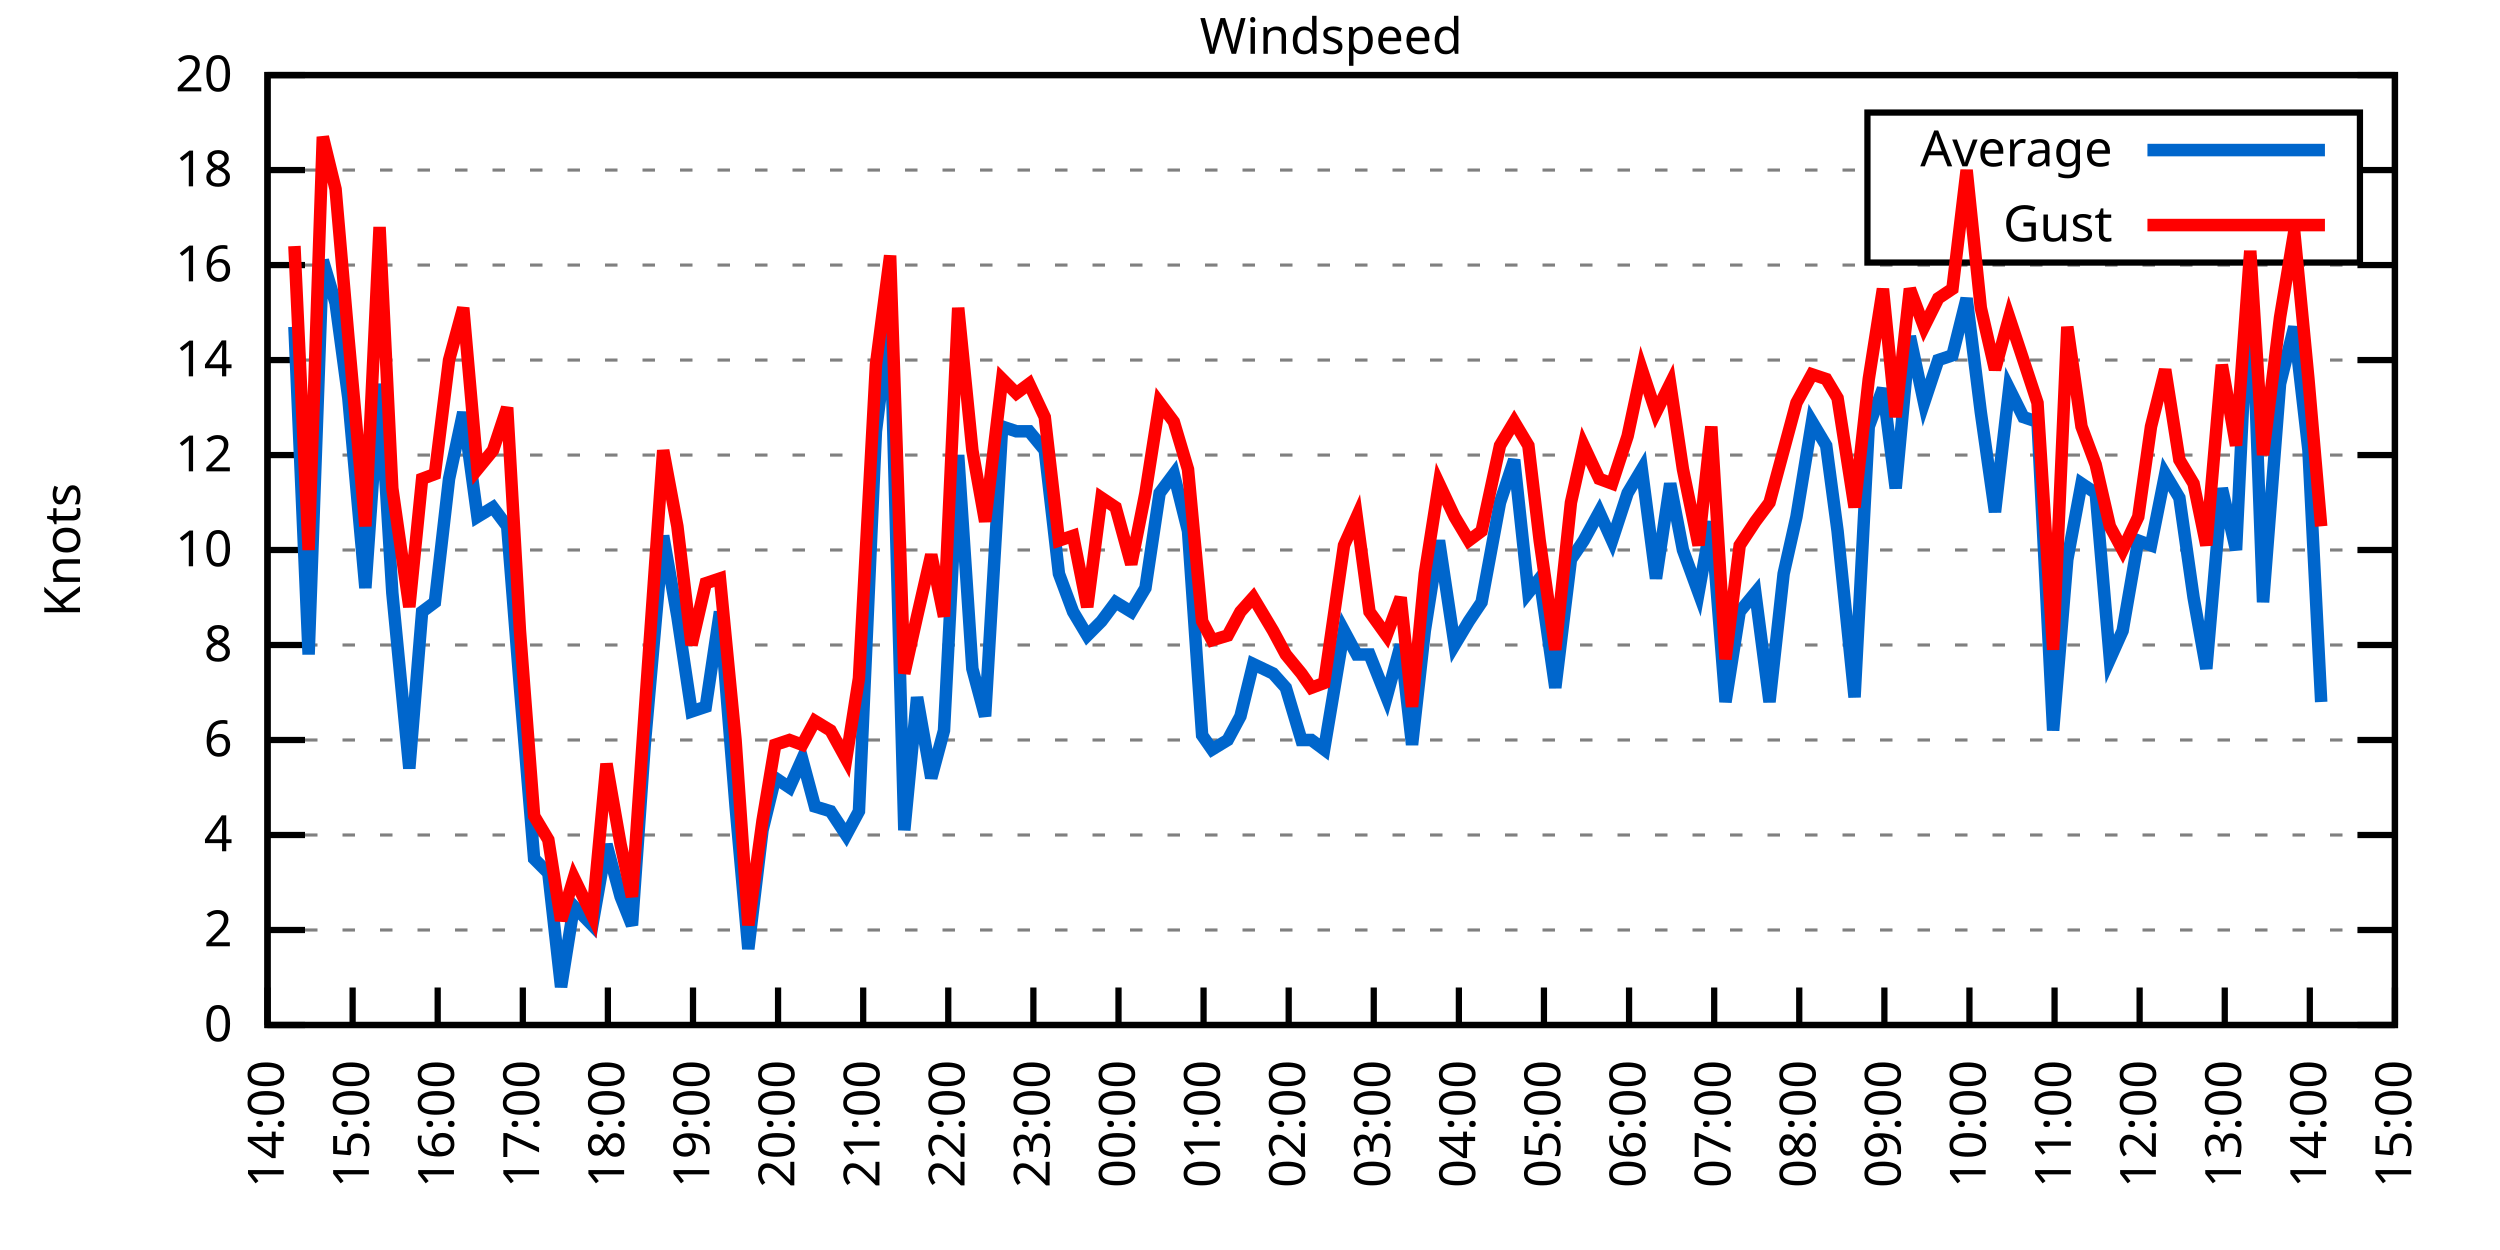
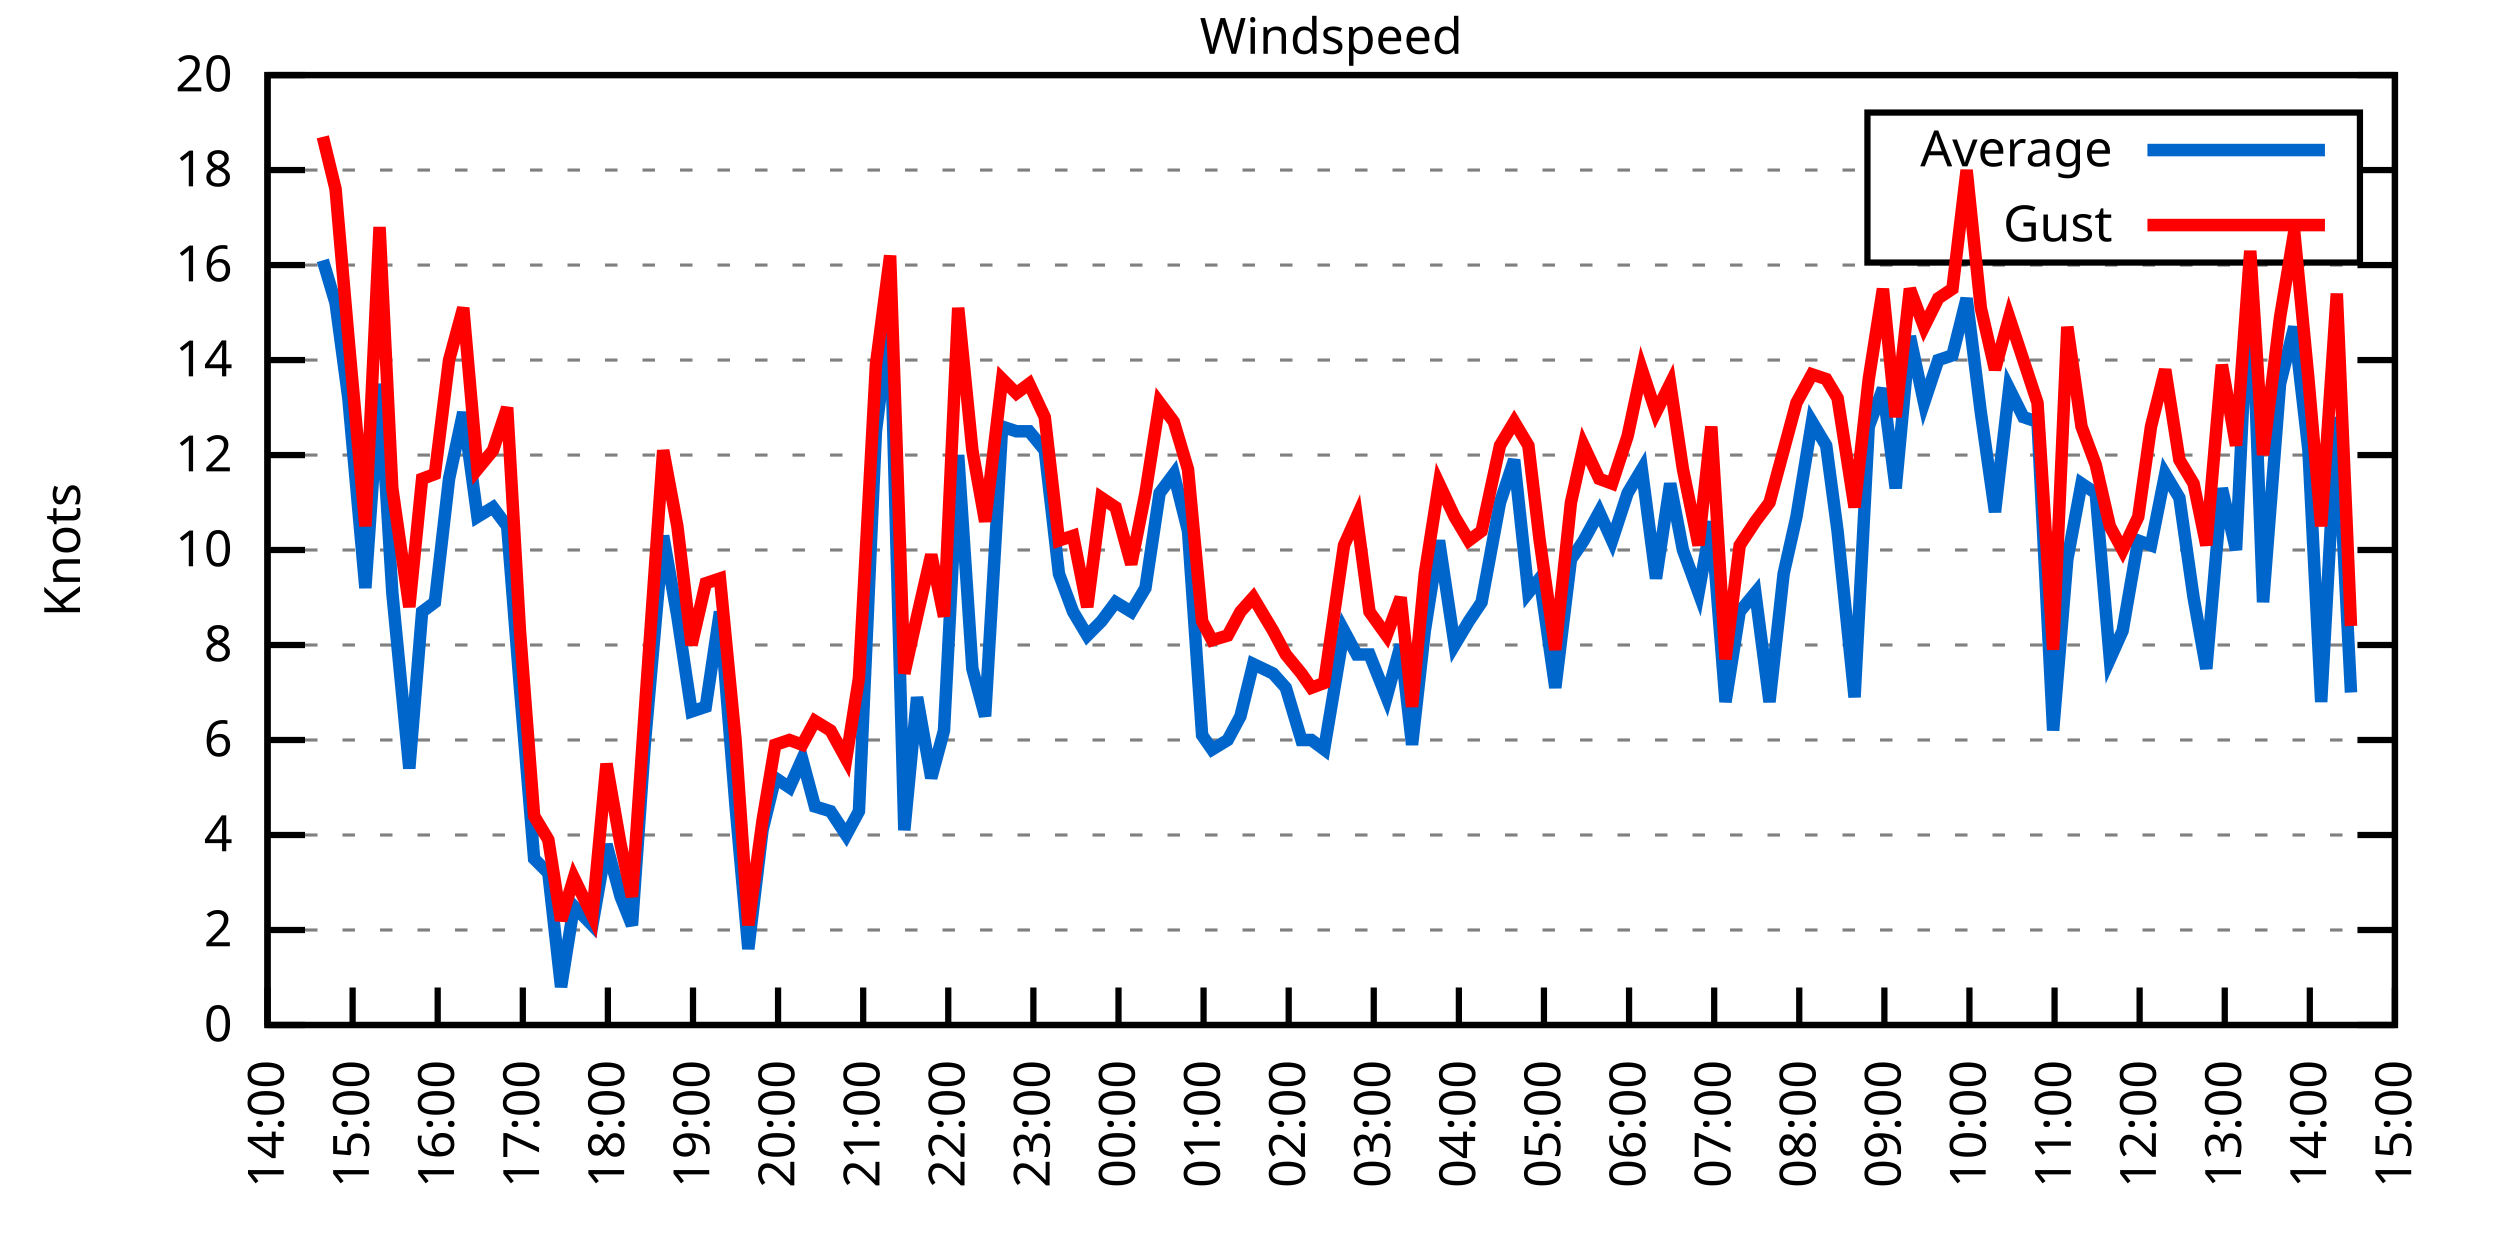
<svg xmlns="http://www.w3.org/2000/svg" xmlns:xlink="http://www.w3.org/1999/xlink" width="400" height="200" viewBox="0 0 400 200">
  <g id="gnuplot_canvas">
    <rect x="0" y="0" width="400" height="200" fill="none" />
    <defs>
      <circle id="gpDot" r="0.5" stroke-width="0.5" stroke="currentColor" />
      <path id="gpPt0" stroke-width="0.333" stroke="currentColor" d="M-1,0 h2 M0,-1 v2" />
      <path id="gpPt1" stroke-width="0.333" stroke="currentColor" d="M-1,-1 L1,1 M1,-1 L-1,1" />
      <path id="gpPt2" stroke-width="0.333" stroke="currentColor" d="M-1,0 L1,0 M0,-1 L0,1 M-1,-1 L1,1 M-1,1 L1,-1" />
      <rect id="gpPt3" stroke-width="0.333" stroke="currentColor" x="-1" y="-1" width="2" height="2" />
      <rect id="gpPt4" stroke-width="0.333" stroke="currentColor" fill="currentColor" x="-1" y="-1" width="2" height="2" />
      <circle id="gpPt5" stroke-width="0.333" stroke="currentColor" cx="0" cy="0" r="1" />
      <use xlink:href="#gpPt5" id="gpPt6" fill="currentColor" stroke="none" />
      <path id="gpPt7" stroke-width="0.333" stroke="currentColor" d="M0,-1.33 L-1.33,0.67 L1.33,0.67 z" />
      <use xlink:href="#gpPt7" id="gpPt8" fill="currentColor" stroke="none" />
      <use xlink:href="#gpPt7" id="gpPt9" stroke="currentColor" transform="rotate(180)" />
      <use xlink:href="#gpPt9" id="gpPt10" fill="currentColor" stroke="none" />
      <use xlink:href="#gpPt3" id="gpPt11" stroke="currentColor" transform="rotate(45)" />
      <use xlink:href="#gpPt11" id="gpPt12" fill="currentColor" stroke="none" />
      <path id="gpPt13" stroke-width="0.333" stroke="currentColor" d="M0,1.330 L1.265,0.411 L0.782,-1.067 L-0.782,-1.076 L-1.265,0.411 z" />
      <use xlink:href="#gpPt13" id="gpPt14" fill="currentColor" stroke="none" />
      <filter id="textbox" filterUnits="objectBoundingBox" x="0" y="0" height="1" width="1">
        <feFlood flood-color="white" flood-opacity="1" result="bgnd" />
        <feComposite in="SourceGraphic" in2="bgnd" operator="atop" />
      </filter>
      <filter id="greybox" filterUnits="objectBoundingBox" x="0" y="0" height="1" width="1">
        <feFlood flood-color="lightgrey" flood-opacity="1" result="grey" />
        <feComposite in="SourceGraphic" in2="grey" operator="atop" />
      </filter>
    </defs>
    <g fill="none" color="white" stroke="currentColor" stroke-width="1.00" stroke-linecap="butt" stroke-linejoin="miter">
</g>
    <g fill="none" color="black" stroke="currentColor" stroke-width="1.00" stroke-linecap="butt" stroke-linejoin="miter">
      <g stroke="none" shape-rendering="crispEdges">
        <polygon fill="rgb(255, 255, 255)" points="42.80,164.00 383.18,164.00 383.18,12.02 42.80,12.02 " />
      </g>
    </g>
    <g fill="none" color="black" stroke="currentColor" stroke-width="1.00" stroke-linecap="butt" stroke-linejoin="miter">
</g>
    <g fill="none" color="black" stroke="black" stroke-width="0.50" stroke-linecap="butt" stroke-linejoin="miter">
</g>
    <g fill="none" color="gray" stroke="currentColor" stroke-width="0.50" stroke-linecap="butt" stroke-linejoin="miter">
      <path stroke="gray" stroke-dasharray="2,4" class="gridline" d="M42.80,164.00 L383.19,164.00  " />
    </g>
    <g fill="none" color="gray" stroke="gray" stroke-width="1.00" stroke-linecap="butt" stroke-linejoin="miter">
</g>
    <g fill="none" color="black" stroke="currentColor" stroke-width="1.00" stroke-linecap="butt" stroke-linejoin="miter">
      <path stroke="black" d="M42.80,164.00 L48.80,164.00 M383.19,164.00 L377.19,164.00  " />
      <g transform="translate(37.20,166.60)" stroke="none" fill="black" font-family="Sans" font-size="8.00" text-anchor="end">
        <text>
          <tspan font-family="Sans"> 0</tspan>
        </text>
      </g>
    </g>
    <g fill="none" color="black" stroke="currentColor" stroke-width="1.00" stroke-linecap="butt" stroke-linejoin="miter">
</g>
    <g fill="none" color="black" stroke="black" stroke-width="0.50" stroke-linecap="butt" stroke-linejoin="miter">
</g>
    <g fill="none" color="gray" stroke="currentColor" stroke-width="0.50" stroke-linecap="butt" stroke-linejoin="miter">
      <path stroke="gray" stroke-dasharray="2,4" class="gridline" d="M42.80,148.80 L383.19,148.80  " />
    </g>
    <g fill="none" color="gray" stroke="gray" stroke-width="1.00" stroke-linecap="butt" stroke-linejoin="miter">
</g>
    <g fill="none" color="black" stroke="currentColor" stroke-width="1.00" stroke-linecap="butt" stroke-linejoin="miter">
      <path stroke="black" d="M42.80,148.80 L48.80,148.80 M383.19,148.80 L377.19,148.80  " />
      <g transform="translate(37.20,151.40)" stroke="none" fill="black" font-family="Sans" font-size="8.00" text-anchor="end">
        <text>
          <tspan font-family="Sans"> 2</tspan>
        </text>
      </g>
    </g>
    <g fill="none" color="black" stroke="currentColor" stroke-width="1.00" stroke-linecap="butt" stroke-linejoin="miter">
</g>
    <g fill="none" color="black" stroke="black" stroke-width="0.50" stroke-linecap="butt" stroke-linejoin="miter">
</g>
    <g fill="none" color="gray" stroke="currentColor" stroke-width="0.50" stroke-linecap="butt" stroke-linejoin="miter">
      <path stroke="gray" stroke-dasharray="2,4" class="gridline" d="M42.80,133.60 L383.19,133.60  " />
    </g>
    <g fill="none" color="gray" stroke="gray" stroke-width="1.00" stroke-linecap="butt" stroke-linejoin="miter">
</g>
    <g fill="none" color="black" stroke="currentColor" stroke-width="1.00" stroke-linecap="butt" stroke-linejoin="miter">
      <path stroke="black" d="M42.80,133.60 L48.80,133.60 M383.19,133.60 L377.19,133.60  " />
      <g transform="translate(37.20,136.20)" stroke="none" fill="black" font-family="Sans" font-size="8.00" text-anchor="end">
        <text>
          <tspan font-family="Sans"> 4</tspan>
        </text>
      </g>
    </g>
    <g fill="none" color="black" stroke="currentColor" stroke-width="1.00" stroke-linecap="butt" stroke-linejoin="miter">
</g>
    <g fill="none" color="black" stroke="black" stroke-width="0.50" stroke-linecap="butt" stroke-linejoin="miter">
</g>
    <g fill="none" color="gray" stroke="currentColor" stroke-width="0.50" stroke-linecap="butt" stroke-linejoin="miter">
      <path stroke="gray" stroke-dasharray="2,4" class="gridline" d="M42.80,118.40 L383.19,118.40  " />
    </g>
    <g fill="none" color="gray" stroke="gray" stroke-width="1.00" stroke-linecap="butt" stroke-linejoin="miter">
</g>
    <g fill="none" color="black" stroke="currentColor" stroke-width="1.00" stroke-linecap="butt" stroke-linejoin="miter">
      <path stroke="black" d="M42.80,118.40 L48.80,118.40 M383.19,118.40 L377.19,118.40  " />
      <g transform="translate(37.20,121.00)" stroke="none" fill="black" font-family="Sans" font-size="8.00" text-anchor="end">
        <text>
          <tspan font-family="Sans"> 6</tspan>
        </text>
      </g>
    </g>
    <g fill="none" color="black" stroke="currentColor" stroke-width="1.00" stroke-linecap="butt" stroke-linejoin="miter">
</g>
    <g fill="none" color="black" stroke="black" stroke-width="0.50" stroke-linecap="butt" stroke-linejoin="miter">
</g>
    <g fill="none" color="gray" stroke="currentColor" stroke-width="0.50" stroke-linecap="butt" stroke-linejoin="miter">
      <path stroke="gray" stroke-dasharray="2,4" class="gridline" d="M42.80,103.20 L383.19,103.20  " />
    </g>
    <g fill="none" color="gray" stroke="gray" stroke-width="1.00" stroke-linecap="butt" stroke-linejoin="miter">
</g>
    <g fill="none" color="black" stroke="currentColor" stroke-width="1.00" stroke-linecap="butt" stroke-linejoin="miter">
      <path stroke="black" d="M42.80,103.20 L48.80,103.20 M383.19,103.20 L377.19,103.20  " />
      <g transform="translate(37.20,105.80)" stroke="none" fill="black" font-family="Sans" font-size="8.00" text-anchor="end">
        <text>
          <tspan font-family="Sans"> 8</tspan>
        </text>
      </g>
    </g>
    <g fill="none" color="black" stroke="currentColor" stroke-width="1.00" stroke-linecap="butt" stroke-linejoin="miter">
</g>
    <g fill="none" color="black" stroke="black" stroke-width="0.50" stroke-linecap="butt" stroke-linejoin="miter">
</g>
    <g fill="none" color="gray" stroke="currentColor" stroke-width="0.50" stroke-linecap="butt" stroke-linejoin="miter">
      <path stroke="gray" stroke-dasharray="2,4" class="gridline" d="M42.80,88.00 L383.19,88.00  " />
    </g>
    <g fill="none" color="gray" stroke="gray" stroke-width="1.00" stroke-linecap="butt" stroke-linejoin="miter">
</g>
    <g fill="none" color="black" stroke="currentColor" stroke-width="1.00" stroke-linecap="butt" stroke-linejoin="miter">
      <path stroke="black" d="M42.80,88.00 L48.80,88.00 M383.19,88.00 L377.19,88.00  " />
      <g transform="translate(37.20,90.60)" stroke="none" fill="black" font-family="Sans" font-size="8.00" text-anchor="end">
        <text>
          <tspan font-family="Sans"> 10</tspan>
        </text>
      </g>
    </g>
    <g fill="none" color="black" stroke="currentColor" stroke-width="1.00" stroke-linecap="butt" stroke-linejoin="miter">
</g>
    <g fill="none" color="black" stroke="black" stroke-width="0.50" stroke-linecap="butt" stroke-linejoin="miter">
</g>
    <g fill="none" color="gray" stroke="currentColor" stroke-width="0.50" stroke-linecap="butt" stroke-linejoin="miter">
      <path stroke="gray" stroke-dasharray="2,4" class="gridline" d="M42.80,72.81 L383.19,72.81  " />
    </g>
    <g fill="none" color="gray" stroke="gray" stroke-width="1.00" stroke-linecap="butt" stroke-linejoin="miter">
</g>
    <g fill="none" color="black" stroke="currentColor" stroke-width="1.00" stroke-linecap="butt" stroke-linejoin="miter">
      <path stroke="black" d="M42.80,72.81 L48.80,72.81 M383.19,72.81 L377.19,72.81  " />
      <g transform="translate(37.20,75.41)" stroke="none" fill="black" font-family="Sans" font-size="8.00" text-anchor="end">
        <text>
          <tspan font-family="Sans"> 12</tspan>
        </text>
      </g>
    </g>
    <g fill="none" color="black" stroke="currentColor" stroke-width="1.00" stroke-linecap="butt" stroke-linejoin="miter">
</g>
    <g fill="none" color="black" stroke="black" stroke-width="0.50" stroke-linecap="butt" stroke-linejoin="miter">
</g>
    <g fill="none" color="gray" stroke="currentColor" stroke-width="0.50" stroke-linecap="butt" stroke-linejoin="miter">
      <path stroke="gray" stroke-dasharray="2,4" class="gridline" d="M42.80,57.61 L383.19,57.61  " />
    </g>
    <g fill="none" color="gray" stroke="gray" stroke-width="1.00" stroke-linecap="butt" stroke-linejoin="miter">
</g>
    <g fill="none" color="black" stroke="currentColor" stroke-width="1.00" stroke-linecap="butt" stroke-linejoin="miter">
      <path stroke="black" d="M42.80,57.61 L48.80,57.61 M383.19,57.61 L377.19,57.61  " />
      <g transform="translate(37.20,60.21)" stroke="none" fill="black" font-family="Sans" font-size="8.00" text-anchor="end">
        <text>
          <tspan font-family="Sans"> 14</tspan>
        </text>
      </g>
    </g>
    <g fill="none" color="black" stroke="currentColor" stroke-width="1.00" stroke-linecap="butt" stroke-linejoin="miter">
</g>
    <g fill="none" color="black" stroke="black" stroke-width="0.50" stroke-linecap="butt" stroke-linejoin="miter">
</g>
    <g fill="none" color="gray" stroke="currentColor" stroke-width="0.50" stroke-linecap="butt" stroke-linejoin="miter">
      <path stroke="gray" stroke-dasharray="2,4" class="gridline" d="M42.80,42.41 L383.19,42.41  " />
    </g>
    <g fill="none" color="gray" stroke="gray" stroke-width="1.00" stroke-linecap="butt" stroke-linejoin="miter">
</g>
    <g fill="none" color="black" stroke="currentColor" stroke-width="1.00" stroke-linecap="butt" stroke-linejoin="miter">
      <path stroke="black" d="M42.80,42.41 L48.80,42.41 M383.19,42.41 L377.19,42.41  " />
      <g transform="translate(37.20,45.01)" stroke="none" fill="black" font-family="Sans" font-size="8.00" text-anchor="end">
        <text>
          <tspan font-family="Sans"> 16</tspan>
        </text>
      </g>
    </g>
    <g fill="none" color="black" stroke="currentColor" stroke-width="1.00" stroke-linecap="butt" stroke-linejoin="miter">
</g>
    <g fill="none" color="black" stroke="black" stroke-width="0.50" stroke-linecap="butt" stroke-linejoin="miter">
</g>
    <g fill="none" color="gray" stroke="currentColor" stroke-width="0.50" stroke-linecap="butt" stroke-linejoin="miter">
      <path stroke="gray" stroke-dasharray="2,4" class="gridline" d="M42.80,27.21 L298.79,27.21 M377.59,27.21 L383.19,27.21  " />
    </g>
    <g fill="none" color="gray" stroke="gray" stroke-width="1.00" stroke-linecap="butt" stroke-linejoin="miter">
</g>
    <g fill="none" color="black" stroke="currentColor" stroke-width="1.00" stroke-linecap="butt" stroke-linejoin="miter">
      <path stroke="black" d="M42.80,27.21 L48.80,27.21 M383.19,27.21 L377.19,27.21  " />
      <g transform="translate(37.20,29.81)" stroke="none" fill="black" font-family="Sans" font-size="8.00" text-anchor="end">
        <text>
          <tspan font-family="Sans"> 18</tspan>
        </text>
      </g>
    </g>
    <g fill="none" color="black" stroke="currentColor" stroke-width="1.00" stroke-linecap="butt" stroke-linejoin="miter">
</g>
    <g fill="none" color="black" stroke="black" stroke-width="0.50" stroke-linecap="butt" stroke-linejoin="miter">
</g>
    <g fill="none" color="gray" stroke="currentColor" stroke-width="0.50" stroke-linecap="butt" stroke-linejoin="miter">
      <path stroke="gray" stroke-dasharray="2,4" class="gridline" d="M42.80,12.01 L383.19,12.01  " />
    </g>
    <g fill="none" color="gray" stroke="gray" stroke-width="1.00" stroke-linecap="butt" stroke-linejoin="miter">
</g>
    <g fill="none" color="black" stroke="currentColor" stroke-width="1.00" stroke-linecap="butt" stroke-linejoin="miter">
      <path stroke="black" d="M42.80,12.01 L48.80,12.01 M383.19,12.01 L377.19,12.01  " />
      <g transform="translate(37.20,14.61)" stroke="none" fill="black" font-family="Sans" font-size="8.00" text-anchor="end">
        <text>
          <tspan font-family="Sans"> 20</tspan>
        </text>
      </g>
    </g>
    <g fill="none" color="black" stroke="currentColor" stroke-width="1.00" stroke-linecap="butt" stroke-linejoin="miter">
      <path stroke="black" d="M42.80,164.00 L42.80,158.00  " />
      <g transform="translate(45.40,169.60) rotate(270.00)" stroke="none" fill="black" font-family="Sans" font-size="8.00" text-anchor="end">
        <text>
          <tspan font-family="Sans">14:00</tspan>
        </text>
      </g>
    </g>
    <g fill="none" color="black" stroke="currentColor" stroke-width="1.00" stroke-linecap="butt" stroke-linejoin="miter">
      <path stroke="black" d="M56.42,164.00 L56.42,158.00  " />
      <g transform="translate(59.02,169.60) rotate(270.00)" stroke="none" fill="black" font-family="Sans" font-size="8.00" text-anchor="end">
        <text>
          <tspan font-family="Sans">15:00</tspan>
        </text>
      </g>
    </g>
    <g fill="none" color="black" stroke="currentColor" stroke-width="1.00" stroke-linecap="butt" stroke-linejoin="miter">
      <path stroke="black" d="M70.03,164.00 L70.03,158.00  " />
      <g transform="translate(72.63,169.60) rotate(270.00)" stroke="none" fill="black" font-family="Sans" font-size="8.00" text-anchor="end">
        <text>
          <tspan font-family="Sans">16:00</tspan>
        </text>
      </g>
    </g>
    <g fill="none" color="black" stroke="currentColor" stroke-width="1.00" stroke-linecap="butt" stroke-linejoin="miter">
      <path stroke="black" d="M83.65,164.00 L83.65,158.00  " />
      <g transform="translate(86.25,169.60) rotate(270.00)" stroke="none" fill="black" font-family="Sans" font-size="8.00" text-anchor="end">
        <text>
          <tspan font-family="Sans">17:00</tspan>
        </text>
      </g>
    </g>
    <g fill="none" color="black" stroke="currentColor" stroke-width="1.00" stroke-linecap="butt" stroke-linejoin="miter">
      <path stroke="black" d="M97.26,164.00 L97.26,158.00  " />
      <g transform="translate(99.86,169.60) rotate(270.00)" stroke="none" fill="black" font-family="Sans" font-size="8.00" text-anchor="end">
        <text>
          <tspan font-family="Sans">18:00</tspan>
        </text>
      </g>
    </g>
    <g fill="none" color="black" stroke="currentColor" stroke-width="1.00" stroke-linecap="butt" stroke-linejoin="miter">
      <path stroke="black" d="M110.88,164.00 L110.88,158.00  " />
      <g transform="translate(113.48,169.60) rotate(270.00)" stroke="none" fill="black" font-family="Sans" font-size="8.00" text-anchor="end">
        <text>
          <tspan font-family="Sans">19:00</tspan>
        </text>
      </g>
    </g>
    <g fill="none" color="black" stroke="currentColor" stroke-width="1.00" stroke-linecap="butt" stroke-linejoin="miter">
      <path stroke="black" d="M124.49,164.00 L124.49,158.00  " />
      <g transform="translate(127.09,169.60) rotate(270.00)" stroke="none" fill="black" font-family="Sans" font-size="8.00" text-anchor="end">
        <text>
          <tspan font-family="Sans">20:00</tspan>
        </text>
      </g>
    </g>
    <g fill="none" color="black" stroke="currentColor" stroke-width="1.00" stroke-linecap="butt" stroke-linejoin="miter">
      <path stroke="black" d="M138.11,164.00 L138.11,158.00  " />
      <g transform="translate(140.71,169.60) rotate(270.00)" stroke="none" fill="black" font-family="Sans" font-size="8.00" text-anchor="end">
        <text>
          <tspan font-family="Sans">21:00</tspan>
        </text>
      </g>
    </g>
    <g fill="none" color="black" stroke="currentColor" stroke-width="1.00" stroke-linecap="butt" stroke-linejoin="miter">
      <path stroke="black" d="M151.72,164.00 L151.72,158.00  " />
      <g transform="translate(154.32,169.60) rotate(270.00)" stroke="none" fill="black" font-family="Sans" font-size="8.00" text-anchor="end">
        <text>
          <tspan font-family="Sans">22:00</tspan>
        </text>
      </g>
    </g>
    <g fill="none" color="black" stroke="currentColor" stroke-width="1.00" stroke-linecap="butt" stroke-linejoin="miter">
      <path stroke="black" d="M165.34,164.00 L165.34,158.00  " />
      <g transform="translate(167.94,169.60) rotate(270.00)" stroke="none" fill="black" font-family="Sans" font-size="8.00" text-anchor="end">
        <text>
          <tspan font-family="Sans">23:00</tspan>
        </text>
      </g>
    </g>
    <g fill="none" color="black" stroke="currentColor" stroke-width="1.00" stroke-linecap="butt" stroke-linejoin="miter">
      <path stroke="black" d="M178.96,164.00 L178.96,158.00  " />
      <g transform="translate(181.56,169.60) rotate(270.00)" stroke="none" fill="black" font-family="Sans" font-size="8.00" text-anchor="end">
        <text>
          <tspan font-family="Sans">00:00</tspan>
        </text>
      </g>
    </g>
    <g fill="none" color="black" stroke="currentColor" stroke-width="1.00" stroke-linecap="butt" stroke-linejoin="miter">
      <path stroke="black" d="M192.57,164.00 L192.57,158.00  " />
      <g transform="translate(195.17,169.60) rotate(270.00)" stroke="none" fill="black" font-family="Sans" font-size="8.00" text-anchor="end">
        <text>
          <tspan font-family="Sans">01:00</tspan>
        </text>
      </g>
    </g>
    <g fill="none" color="black" stroke="currentColor" stroke-width="1.00" stroke-linecap="butt" stroke-linejoin="miter">
      <path stroke="black" d="M206.19,164.00 L206.19,158.00  " />
      <g transform="translate(208.79,169.60) rotate(270.00)" stroke="none" fill="black" font-family="Sans" font-size="8.00" text-anchor="end">
        <text>
          <tspan font-family="Sans">02:00</tspan>
        </text>
      </g>
    </g>
    <g fill="none" color="black" stroke="currentColor" stroke-width="1.00" stroke-linecap="butt" stroke-linejoin="miter">
      <path stroke="black" d="M219.80,164.00 L219.80,158.00  " />
      <g transform="translate(222.40,169.60) rotate(270.00)" stroke="none" fill="black" font-family="Sans" font-size="8.00" text-anchor="end">
        <text>
          <tspan font-family="Sans">03:00</tspan>
        </text>
      </g>
    </g>
    <g fill="none" color="black" stroke="currentColor" stroke-width="1.00" stroke-linecap="butt" stroke-linejoin="miter">
      <path stroke="black" d="M233.42,164.00 L233.42,158.00  " />
      <g transform="translate(236.02,169.60) rotate(270.00)" stroke="none" fill="black" font-family="Sans" font-size="8.00" text-anchor="end">
        <text>
          <tspan font-family="Sans">04:00</tspan>
        </text>
      </g>
    </g>
    <g fill="none" color="black" stroke="currentColor" stroke-width="1.00" stroke-linecap="butt" stroke-linejoin="miter">
      <path stroke="black" d="M247.03,164.00 L247.03,158.00  " />
      <g transform="translate(249.63,169.60) rotate(270.00)" stroke="none" fill="black" font-family="Sans" font-size="8.00" text-anchor="end">
        <text>
          <tspan font-family="Sans">05:00</tspan>
        </text>
      </g>
    </g>
    <g fill="none" color="black" stroke="currentColor" stroke-width="1.00" stroke-linecap="butt" stroke-linejoin="miter">
      <path stroke="black" d="M260.65,164.00 L260.65,158.00  " />
      <g transform="translate(263.25,169.60) rotate(270.00)" stroke="none" fill="black" font-family="Sans" font-size="8.00" text-anchor="end">
        <text>
          <tspan font-family="Sans">06:00</tspan>
        </text>
      </g>
    </g>
    <g fill="none" color="black" stroke="currentColor" stroke-width="1.00" stroke-linecap="butt" stroke-linejoin="miter">
      <path stroke="black" d="M274.27,164.00 L274.27,158.00  " />
      <g transform="translate(276.87,169.60) rotate(270.00)" stroke="none" fill="black" font-family="Sans" font-size="8.00" text-anchor="end">
        <text>
          <tspan font-family="Sans">07:00</tspan>
        </text>
      </g>
    </g>
    <g fill="none" color="black" stroke="currentColor" stroke-width="1.00" stroke-linecap="butt" stroke-linejoin="miter">
      <path stroke="black" d="M287.88,164.00 L287.88,158.00  " />
      <g transform="translate(290.48,169.60) rotate(270.00)" stroke="none" fill="black" font-family="Sans" font-size="8.00" text-anchor="end">
        <text>
          <tspan font-family="Sans">08:00</tspan>
        </text>
      </g>
    </g>
    <g fill="none" color="black" stroke="currentColor" stroke-width="1.00" stroke-linecap="butt" stroke-linejoin="miter">
      <path stroke="black" d="M301.50,164.00 L301.50,158.00  " />
      <g transform="translate(304.10,169.60) rotate(270.00)" stroke="none" fill="black" font-family="Sans" font-size="8.00" text-anchor="end">
        <text>
          <tspan font-family="Sans">09:00</tspan>
        </text>
      </g>
    </g>
    <g fill="none" color="black" stroke="currentColor" stroke-width="1.00" stroke-linecap="butt" stroke-linejoin="miter">
      <path stroke="black" d="M315.11,164.00 L315.11,158.00  " />
      <g transform="translate(317.71,169.60) rotate(270.00)" stroke="none" fill="black" font-family="Sans" font-size="8.00" text-anchor="end">
        <text>
          <tspan font-family="Sans">10:00</tspan>
        </text>
      </g>
    </g>
    <g fill="none" color="black" stroke="currentColor" stroke-width="1.00" stroke-linecap="butt" stroke-linejoin="miter">
      <path stroke="black" d="M328.73,164.00 L328.73,158.00  " />
      <g transform="translate(331.33,169.60) rotate(270.00)" stroke="none" fill="black" font-family="Sans" font-size="8.00" text-anchor="end">
        <text>
          <tspan font-family="Sans">11:00</tspan>
        </text>
      </g>
    </g>
    <g fill="none" color="black" stroke="currentColor" stroke-width="1.00" stroke-linecap="butt" stroke-linejoin="miter">
      <path stroke="black" d="M342.34,164.00 L342.34,158.00  " />
      <g transform="translate(344.94,169.60) rotate(270.00)" stroke="none" fill="black" font-family="Sans" font-size="8.00" text-anchor="end">
        <text>
          <tspan font-family="Sans">12:00</tspan>
        </text>
      </g>
    </g>
    <g fill="none" color="black" stroke="currentColor" stroke-width="1.00" stroke-linecap="butt" stroke-linejoin="miter">
      <path stroke="black" d="M355.96,164.00 L355.96,158.00  " />
      <g transform="translate(358.56,169.60) rotate(270.00)" stroke="none" fill="black" font-family="Sans" font-size="8.00" text-anchor="end">
        <text>
          <tspan font-family="Sans">13:00</tspan>
        </text>
      </g>
    </g>
    <g fill="none" color="black" stroke="currentColor" stroke-width="1.00" stroke-linecap="butt" stroke-linejoin="miter">
      <path stroke="black" d="M369.57,164.00 L369.57,158.00  " />
      <g transform="translate(372.17,169.60) rotate(270.00)" stroke="none" fill="black" font-family="Sans" font-size="8.00" text-anchor="end">
        <text>
          <tspan font-family="Sans">14:00</tspan>
        </text>
      </g>
    </g>
    <g fill="none" color="black" stroke="currentColor" stroke-width="1.00" stroke-linecap="butt" stroke-linejoin="miter">
      <path stroke="black" d="M383.19,164.00 L383.19,158.00  " />
      <g transform="translate(385.79,169.60) rotate(270.00)" stroke="none" fill="black" font-family="Sans" font-size="8.00" text-anchor="end">
        <text>
          <tspan font-family="Sans">15:00</tspan>
        </text>
      </g>
    </g>
    <g fill="none" color="black" stroke="currentColor" stroke-width="1.00" stroke-linecap="butt" stroke-linejoin="miter">
</g>
    <g fill="none" color="black" stroke="currentColor" stroke-width="1.00" stroke-linecap="butt" stroke-linejoin="miter">
      <path stroke="black" d="M42.80,12.01 L42.80,164.00 L383.19,164.00 L383.19,12.01 L42.80,12.01 Z  " />
    </g>
    <g fill="none" color="black" stroke="currentColor" stroke-width="1.00" stroke-linecap="butt" stroke-linejoin="miter">
</g>
    <g fill="none" color="black" stroke="currentColor" stroke-width="1.00" stroke-linecap="butt" stroke-linejoin="miter">
      <path stroke="black" d="M298.79,42.01 L298.79,18.01 L377.59,18.01 L377.59,42.01 L298.79,42.01 Z  " />
    </g>
    <g id="Windspeed_plot_1">
      <g fill="none" color="white" stroke="black" stroke-width="2.00" stroke-linecap="butt" stroke-linejoin="miter">
</g>
      <g fill="none" color="black" stroke="currentColor" stroke-width="2.00" stroke-linecap="butt" stroke-linejoin="miter">
        <g transform="translate(337.99,26.61)" stroke="none" fill="black" font-family="Sans" font-size="8.00" text-anchor="end">
          <text>
            <tspan font-family="Sans">Average</tspan>
          </text>
        </g>
      </g>
      <g fill="none" color="black" stroke="currentColor" stroke-width="2.00" stroke-linecap="butt" stroke-linejoin="miter">
-         <path stroke="rgb(  0, 102, 204)" d="M343.59,24.01 L371.99,24.01 M47.11,52.29 L49.38,104.72 L51.65,41.65 L53.69,48.49 L55.73,63.69 L58.46,94.08   L60.73,61.41 L62.77,94.84 L65.49,122.96 L67.54,97.88 L69.58,96.36 L71.85,76.61 L74.12,65.97 L76.39,82.69   L78.88,81.17 L81.15,84.21 L83.19,110.04 L85.46,137.40 L87.73,139.68 L89.77,157.92 L91.82,145.00 L94.77,148.04   L97.04,135.12 L99.30,143.48 L101.12,148.04 L103.16,119.16 L106.11,85.73 L108.38,98.64 L110.65,113.84 L112.92,113.08   L115.19,97.88 L117.69,129.04 L119.73,151.84 L122.00,132.84 L124.04,124.48 L126.31,126.00 L128.35,121.44 L130.39,129.04   L132.89,129.80 L135.39,133.60 L137.43,129.80 L140.15,69.01 L142.42,50.77 L144.69,132.84 L146.73,111.56 L149.00,124.48   L151.04,116.88 L153.31,72.81 L155.58,107.00 L157.62,114.60 L160.35,68.25 L162.62,69.01 L164.66,69.01 L167.16,72.05   L169.43,91.80 L171.69,97.88 L173.96,101.68 L176.23,99.40 L178.50,96.36 L181.00,97.88 L183.27,94.08 L185.54,78.89   L187.81,75.85 L190.08,84.97 L192.34,117.64 L193.93,119.92 L196.43,118.40 L198.47,114.60 L200.51,106.24 L203.69,107.76   L205.73,110.04 L208.23,118.40 L209.82,118.40 L211.86,119.92 L215.04,100.92 L217.08,104.72 L219.12,104.72 L221.85,111.56   L224.11,103.20 L225.93,119.16 L227.97,100.92 L230.24,86.49 L232.74,103.20 L235.01,99.40 L237.05,96.36 L240.00,80.41   L242.27,73.57 L244.54,94.84 L246.35,92.56 L248.85,110.04 L251.35,89.52 L253.39,86.49 L255.88,81.93 L257.93,86.49   L260.42,78.89 L262.69,75.09 L264.96,92.56 L267.23,77.37 L269.27,88.00 L271.77,94.84 L273.81,83.45 L276.08,112.32   L278.35,97.88 L280.85,94.84 L283.12,112.32 L285.38,91.80 L287.43,82.69 L289.92,67.49 L292.19,71.29 L294.01,84.97   L296.73,111.56 L299.00,68.25 L301.27,62.17 L303.31,78.13 L305.58,53.81 L307.85,64.45 L310.12,57.61 L312.39,56.85   L314.66,47.73 L316.93,65.97 L319.20,81.93 L321.47,62.17 L323.74,66.73 L326.00,67.49 L328.50,116.88 L330.77,89.52   L333.04,77.37 L335.31,78.89 L337.58,105.48 L339.62,100.92 L342.12,86.49 L344.16,87.25 L346.43,75.85 L348.70,79.65   L350.97,95.60 L353.01,107.00 L355.50,78.13 L357.77,88.00 L360.04,40.89 L362.09,96.36 L364.81,61.41 L367.08,52.29   L369.35,72.05 L371.39,112.32  " />
+         <path stroke="rgb(  0, 102, 204)" d="M343.59,24.01 L371.99,24.01 M51.65,41.65 L53.69,48.49 L55.73,63.69 L58.46,94.08 L60.73,61.41 L62.77,94.84   L65.49,122.96 L67.54,97.88 L69.58,96.36 L71.85,76.61 L74.12,65.97 L76.39,82.69 L78.88,81.17 L81.15,84.21   L83.19,110.04 L85.46,137.40 L87.73,139.68 L89.77,157.92 L91.82,145.00 L94.77,148.04 L97.04,135.12 L99.30,143.48   L101.12,148.04 L103.16,119.16 L106.11,85.73 L108.38,98.64 L110.65,113.84 L112.92,113.08 L115.19,97.88 L117.69,129.04   L119.73,151.84 L122.00,132.84 L124.04,124.48 L126.31,126.00 L128.35,121.44 L130.39,129.04 L132.89,129.80 L135.39,133.60   L137.43,129.80 L140.15,69.01 L142.42,50.77 L144.69,132.84 L146.73,111.56 L149.00,124.48 L151.04,116.88 L153.31,72.81   L155.58,107.00 L157.62,114.60 L160.35,68.25 L162.62,69.01 L164.66,69.01 L167.16,72.05 L169.43,91.80 L171.69,97.88   L173.96,101.68 L176.23,99.40 L178.50,96.36 L181.00,97.88 L183.27,94.08 L185.54,78.89 L187.81,75.85 L190.08,84.97   L192.34,117.64 L193.93,119.92 L196.43,118.40 L198.47,114.60 L200.51,106.24 L203.69,107.76 L205.73,110.04 L208.23,118.40   L209.82,118.40 L211.86,119.92 L215.04,100.92 L217.08,104.72 L219.12,104.72 L221.85,111.56 L224.11,103.20 L225.93,119.16   L227.97,100.92 L230.24,86.49 L232.74,103.20 L235.01,99.40 L237.05,96.36 L240.00,80.41 L242.27,73.57 L244.54,94.84   L246.35,92.56 L248.85,110.04 L251.35,89.52 L253.39,86.49 L255.88,81.93 L257.93,86.49 L260.42,78.89 L262.69,75.09   L264.96,92.56 L267.23,77.37 L269.27,88.00 L271.77,94.84 L273.81,83.45 L276.08,112.32 L278.35,97.88 L280.85,94.84   L283.12,112.32 L285.38,91.80 L287.43,82.69 L289.92,67.49 L292.19,71.29 L294.01,84.97 L296.73,111.56 L299.00,68.25   L301.27,62.17 L303.31,78.13 L305.58,53.81 L307.85,64.45 L310.12,57.61 L312.39,56.85 L314.66,47.73 L316.93,65.97   L319.20,81.93 L321.47,62.17 L323.74,66.73 L326.00,67.49 L328.50,116.88 L330.77,89.52 L333.04,77.37 L335.31,78.89   L337.58,105.48 L339.62,100.92 L342.12,86.49 L344.16,87.25 L346.43,75.85 L348.70,79.65 L350.97,95.60 L353.01,107.00   L355.50,78.13 L357.77,88.00 L360.04,40.89 L362.09,96.36 L364.81,61.41 L367.08,52.29 L369.35,72.05 L371.39,112.32   L373.89,66.73 L376.16,110.80  " />
      </g>
    </g>
    <g id="Windspeed_plot_2">
      <g fill="none" color="black" stroke="currentColor" stroke-width="2.00" stroke-linecap="butt" stroke-linejoin="miter">
        <g transform="translate(337.99,38.61)" stroke="none" fill="black" font-family="Sans" font-size="8.00" text-anchor="end">
          <text>
            <tspan font-family="Sans">Gust</tspan>
          </text>
        </g>
      </g>
      <g fill="none" color="black" stroke="currentColor" stroke-width="2.00" stroke-linecap="butt" stroke-linejoin="miter">
-         <path stroke="rgb(255,   0,   0)" d="M343.59,36.01 L371.99,36.01 M47.11,39.37 L49.38,88.00 L51.65,21.89 L53.69,30.25 L55.73,53.81 L58.46,84.21   L60.73,36.33 L62.77,78.13 L65.49,97.12 L67.54,76.61 L69.58,75.85 L71.85,57.61 L74.12,49.25 L76.39,75.09   L78.88,72.05 L81.15,65.21 L83.19,100.92 L85.46,130.56 L87.73,134.36 L89.77,147.28 L91.82,140.44 L94.77,146.52   L97.04,122.20 L99.30,135.12 L101.12,143.48 L103.16,113.84 L106.11,72.05 L108.38,84.21 L110.65,103.20 L112.92,93.32   L115.19,92.56 L117.69,118.40 L119.73,148.04 L122.00,131.32 L124.04,119.16 L126.31,118.40 L128.35,119.16 L130.39,115.36   L132.89,116.88 L135.39,121.44 L137.43,108.52 L140.15,58.37 L142.42,40.89 L144.69,107.76 L146.73,98.64 L149.00,88.76   L151.04,98.64 L153.31,49.25 L155.58,72.05 L157.62,83.45 L160.35,60.65 L162.62,62.93 L164.66,61.41 L167.16,66.73   L169.43,86.49 L171.69,85.73 L173.96,97.12 L176.23,79.65 L178.50,81.17 L181.00,90.28 L183.27,78.89 L185.54,64.45   L187.81,67.49 L190.08,75.09 L192.34,99.40 L193.93,102.44 L196.43,101.68 L198.47,97.88 L200.51,95.60 L203.69,100.92   L205.73,104.72 L208.23,107.76 L209.82,110.04 L211.86,109.28 L215.04,87.25 L217.08,82.69 L219.12,97.88 L221.85,101.68   L224.11,95.60 L225.93,113.08 L227.97,91.80 L230.24,77.37 L232.74,82.69 L235.01,86.49 L237.05,84.97 L240.00,71.29   L242.27,67.49 L244.54,71.29 L246.35,86.49 L248.85,103.96 L251.35,80.41 L253.39,71.29 L255.88,76.61 L257.93,77.37   L260.42,69.77 L262.69,59.13 L264.96,65.97 L267.23,61.41 L269.27,75.09 L271.77,87.25 L273.81,68.25 L276.08,105.48   L278.35,87.25 L280.85,83.45 L283.12,80.41 L285.38,72.05 L287.43,64.45 L289.92,59.89 L292.19,60.65 L294.01,63.69   L296.73,81.17 L299.00,60.65 L301.27,46.21 L303.31,66.73 L305.58,46.21 L307.85,52.29 L310.12,47.73 L312.39,46.21   L314.66,27.21 L316.93,49.25 L319.20,59.13 L321.47,50.77 L323.74,57.61 L326.00,64.45 L328.50,103.96 L330.77,52.29   L333.04,68.25 L335.31,74.33 L337.58,84.21 L339.62,88.00 L342.12,82.69 L344.16,68.25 L346.43,59.13 L348.70,73.57   L350.97,77.37 L353.01,87.25 L355.50,58.37 L357.77,71.29 L360.04,40.13 L362.09,72.81 L364.81,50.77 L367.08,37.09   L369.35,60.65 L371.39,84.21  " />
+         <path stroke="rgb(255,   0,   0)" d="M343.59,36.01 L371.99,36.01 M51.65,21.89 L53.69,30.25 L55.73,53.81 L58.46,84.21 L60.73,36.33 L62.77,78.13   L65.49,97.12 L67.54,76.61 L69.58,75.85 L71.85,57.61 L74.12,49.25 L76.39,75.09 L78.88,72.05 L81.15,65.21   L83.19,100.92 L85.46,130.56 L87.73,134.36 L89.77,147.28 L91.82,140.44 L94.77,146.52 L97.04,122.20 L99.30,135.12   L101.12,143.48 L103.16,113.84 L106.11,72.05 L108.38,84.21 L110.65,103.20 L112.92,93.32 L115.19,92.56 L117.69,118.40   L119.73,148.04 L122.00,131.32 L124.04,119.16 L126.31,118.40 L128.35,119.16 L130.39,115.36 L132.89,116.88 L135.39,121.44   L137.43,108.52 L140.15,58.37 L142.42,40.89 L144.69,107.76 L146.73,98.64 L149.00,88.76 L151.04,98.64 L153.31,49.25   L155.58,72.05 L157.62,83.45 L160.35,60.65 L162.62,62.93 L164.66,61.41 L167.16,66.73 L169.43,86.49 L171.69,85.73   L173.96,97.12 L176.23,79.65 L178.50,81.17 L181.00,90.28 L183.27,78.89 L185.54,64.45 L187.81,67.49 L190.08,75.09   L192.34,99.40 L193.93,102.44 L196.43,101.68 L198.47,97.88 L200.51,95.60 L203.69,100.92 L205.73,104.72 L208.23,107.76   L209.82,110.04 L211.86,109.28 L215.04,87.25 L217.08,82.69 L219.12,97.88 L221.85,101.68 L224.11,95.60 L225.93,113.08   L227.97,91.80 L230.24,77.37 L232.74,82.69 L235.01,86.49 L237.05,84.97 L240.00,71.29 L242.27,67.49 L244.54,71.29   L246.35,86.49 L248.85,103.96 L251.35,80.41 L253.39,71.29 L255.88,76.61 L257.93,77.37 L260.42,69.77 L262.69,59.13   L264.96,65.97 L267.23,61.41 L269.27,75.09 L271.77,87.25 L273.81,68.25 L276.08,105.48 L278.35,87.25 L280.85,83.45   L283.12,80.41 L285.38,72.05 L287.43,64.45 L289.92,59.89 L292.19,60.65 L294.01,63.69 L296.73,81.17 L299.00,60.65   L301.27,46.21 L303.31,66.73 L305.58,46.21 L307.85,52.29 L310.12,47.73 L312.39,46.21 L314.66,27.21 L316.93,49.25   L319.20,59.13 L321.47,50.77 L323.74,57.61 L326.00,64.45 L328.50,103.96 L330.77,52.29 L333.04,68.25 L335.31,74.33   L337.58,84.21 L339.62,88.00 L342.12,82.69 L344.16,68.25 L346.43,59.13 L348.70,73.57 L350.97,77.37 L353.01,87.25   L355.50,58.37 L357.77,71.29 L360.04,40.13 L362.09,72.81 L364.81,50.77 L367.08,37.09 L369.35,60.65 L371.39,84.21   L373.89,46.97 L376.16,100.16  " />
      </g>
    </g>
    <g fill="none" color="black" stroke="currentColor" stroke-width="2.00" stroke-linecap="butt" stroke-linejoin="miter">
</g>
    <g fill="none" color="black" stroke="black" stroke-width="1.00" stroke-linecap="butt" stroke-linejoin="miter">
</g>
    <g fill="none" color="black" stroke="currentColor" stroke-width="1.00" stroke-linecap="butt" stroke-linejoin="miter">
      <path stroke="black" d="M42.80,12.01 L42.80,164.00 L383.19,164.00 L383.19,12.01 L42.80,12.01 Z  " />
      <g transform="translate(12.80,88.01) rotate(270.00)" stroke="none" fill="black" font-family="Sans" font-size="8.00" text-anchor="middle">
        <text>
          <tspan font-family="Sans">Knots</tspan>
        </text>
      </g>
    </g>
    <g fill="none" color="black" stroke="currentColor" stroke-width="1.00" stroke-linecap="butt" stroke-linejoin="miter">
</g>
    <g fill="none" color="black" stroke="currentColor" stroke-width="1.00" stroke-linecap="butt" stroke-linejoin="miter">
      <g transform="translate(212.99,8.61)" stroke="none" fill="black" font-family="Sans" font-size="8.00" text-anchor="middle">
        <text>
          <tspan font-family="Sans">Windspeed</tspan>
        </text>
      </g>
    </g>
    <g fill="none" color="black" stroke="currentColor" stroke-width="1.00" stroke-linecap="butt" stroke-linejoin="miter">
</g>
  </g>
</svg>
